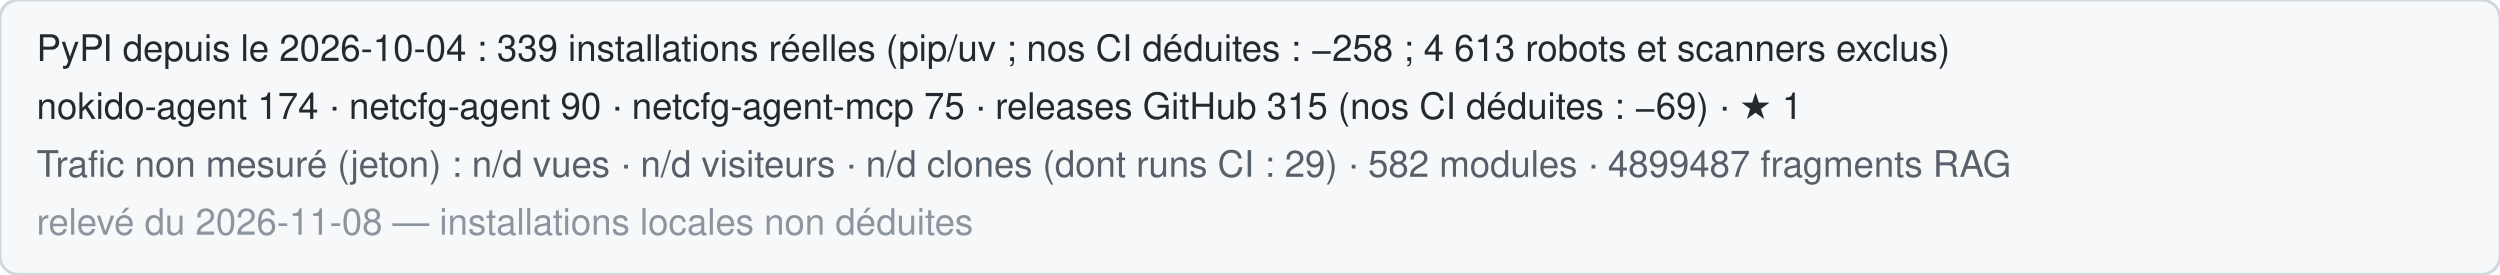
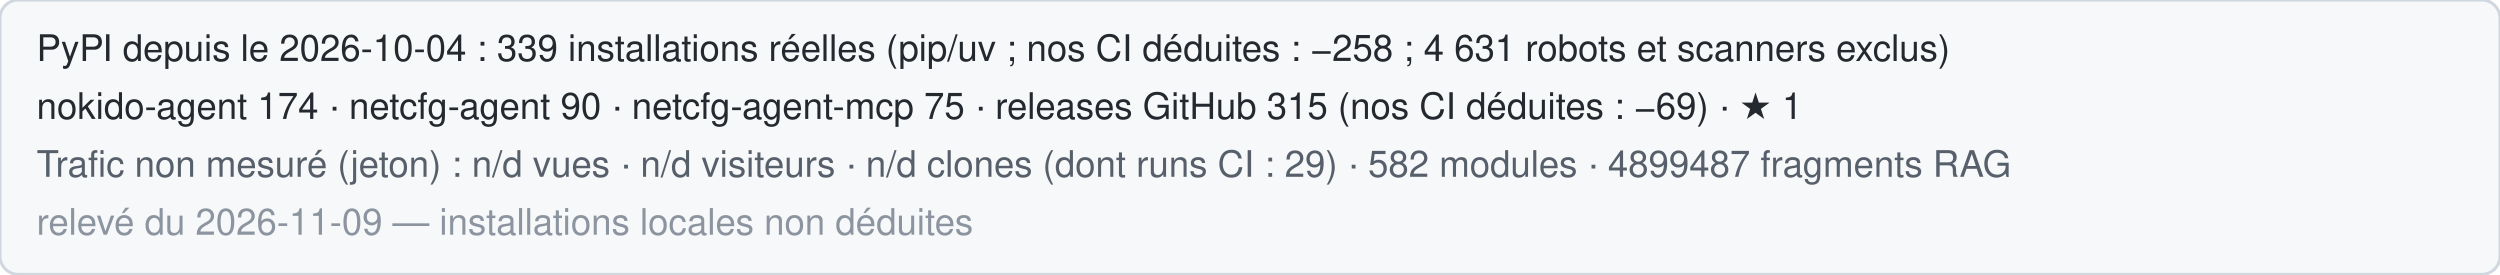
<svg xmlns="http://www.w3.org/2000/svg" width="820" height="90" role="img" aria-label="Statistiques publiques de Nokido">
  <rect width="820" height="90" rx="6" fill="#f6f8fa" stroke="#d0d7de" />
-   <text x="12" y="20" font-family="Segoe UI,Helvetica,Arial,sans-serif" font-size="12" fill="#24292f">PyPI depuis le 2026-10-04 : 339 installations réelles (pip/uv ; nos CI déduites : −258 ; 4 613 robots et scanners exclus)</text>
+   <text x="12" y="20" font-family="Segoe UI,Helvetica,Arial,sans-serif" font-size="12" fill="#24292f">PyPI depuis le 2026-10-04 : 339 installations réelles (pip/uv ; nos CI déduites : −258 ; 4 631 robots et scanners exclus)</text>
  <text x="12" y="39" font-family="Segoe UI,Helvetica,Arial,sans-serif" font-size="12" fill="#24292f">nokido-agent 174 · netcfg-agent 90 · netcfg-agent-mcp 75 · releases GitHub 315 (nos CI déduites : −69) · ★ 1</text>
  <text x="12" y="58" font-family="Segoe UI,Helvetica,Arial,sans-serif" font-size="12" fill="#57606a">Trafic non mesuré (jeton) : n/d vues · n/d visiteurs · n/d clones (dont runs CI : 29) · 582 modules · 4899487 fragments RAG</text>
-   <text x="12" y="77" font-family="Segoe UI,Helvetica,Arial,sans-serif" font-size="12" fill="#8c959f">relevé du 2026-11-08 — installations locales non déduites</text>
+   <text x="12" y="77" font-family="Segoe UI,Helvetica,Arial,sans-serif" font-size="12" fill="#8c959f">relevé du 2026-11-09 — installations locales non déduites</text>
</svg>
